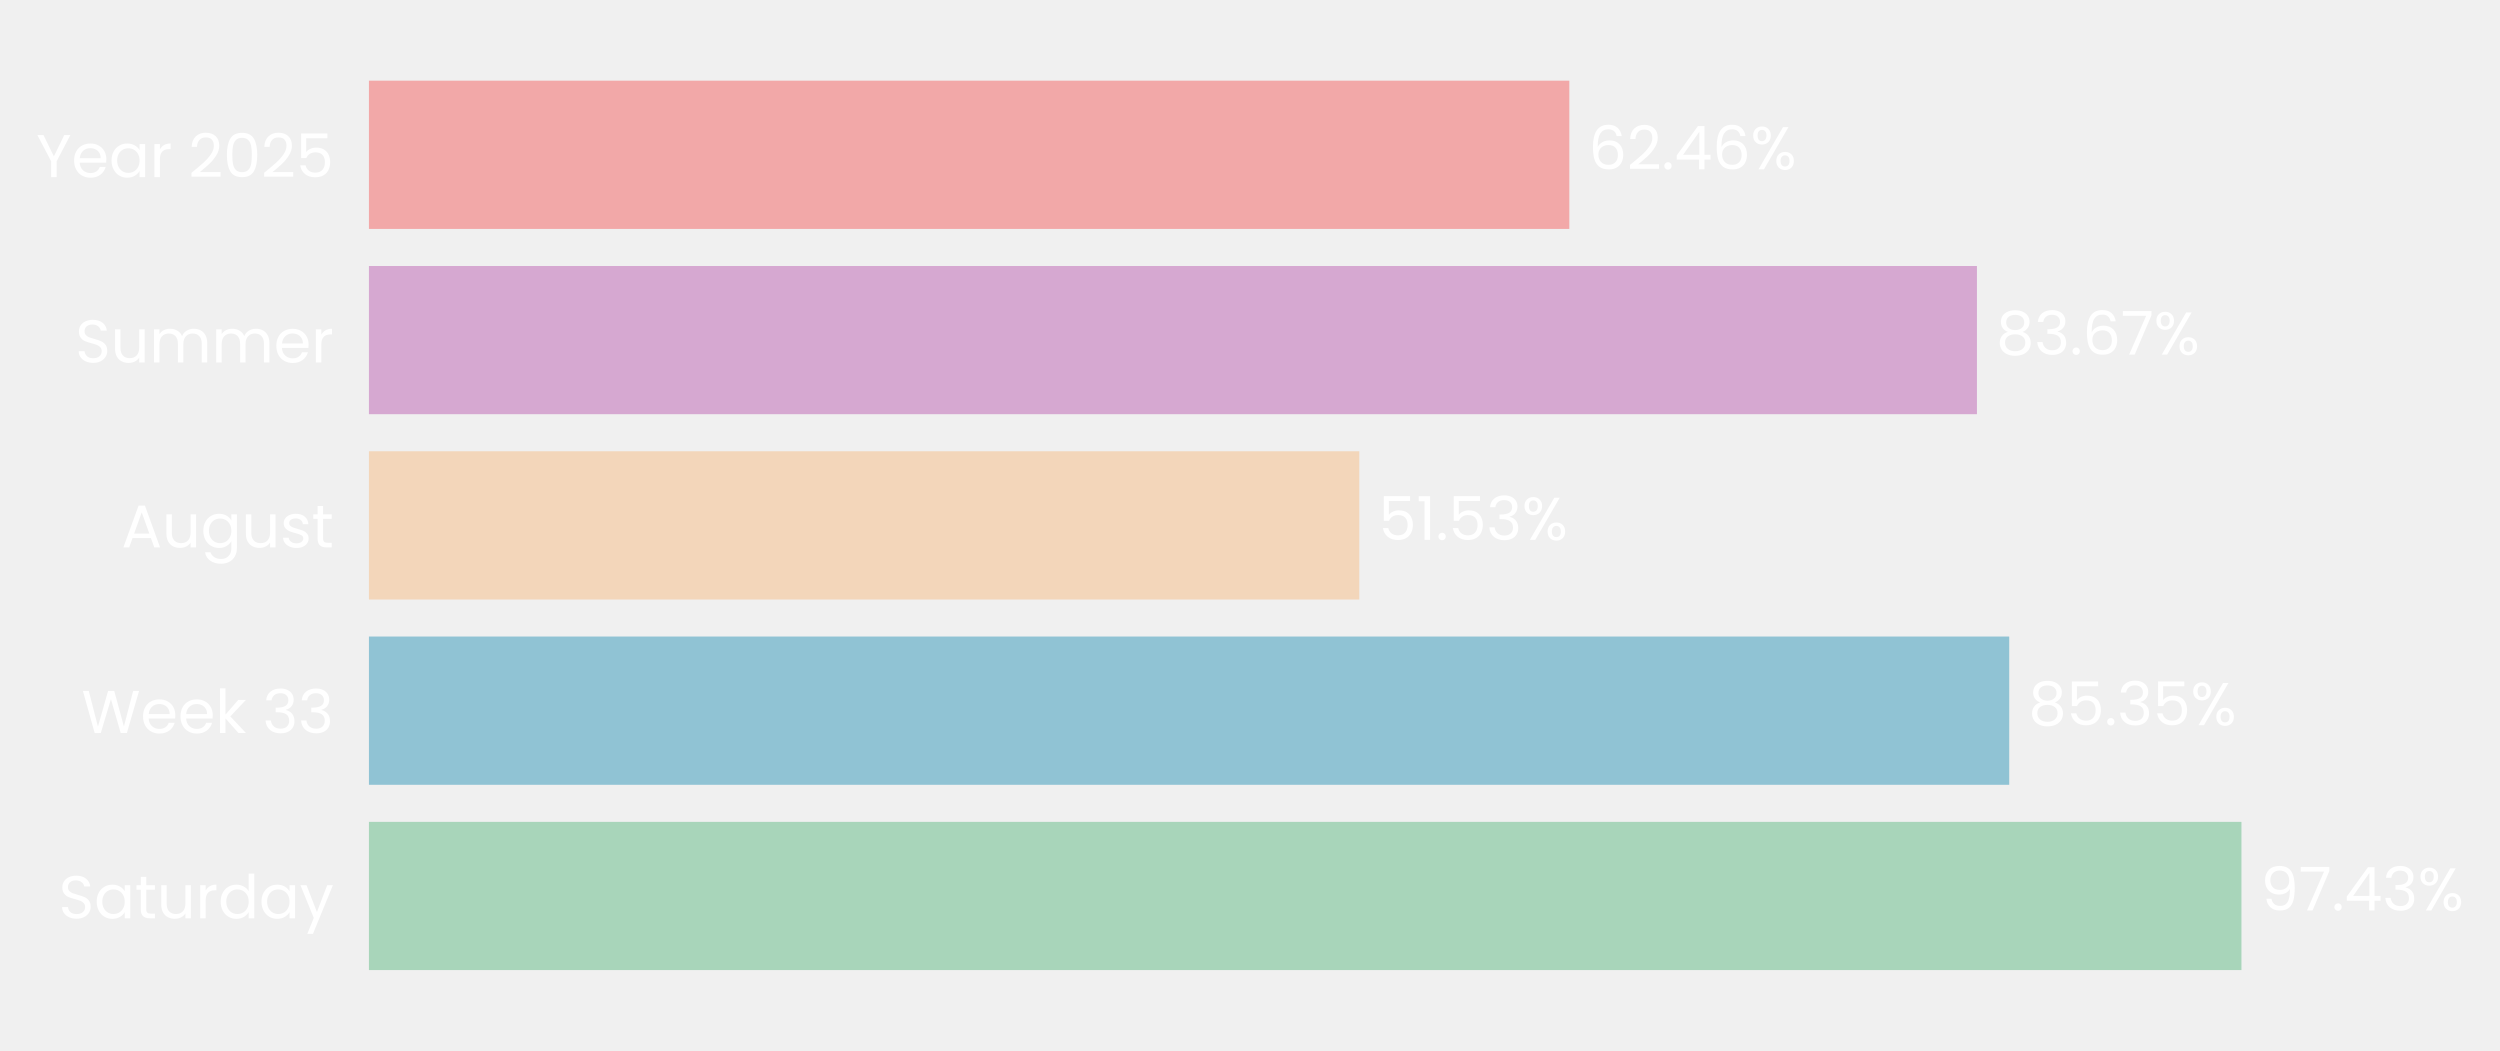
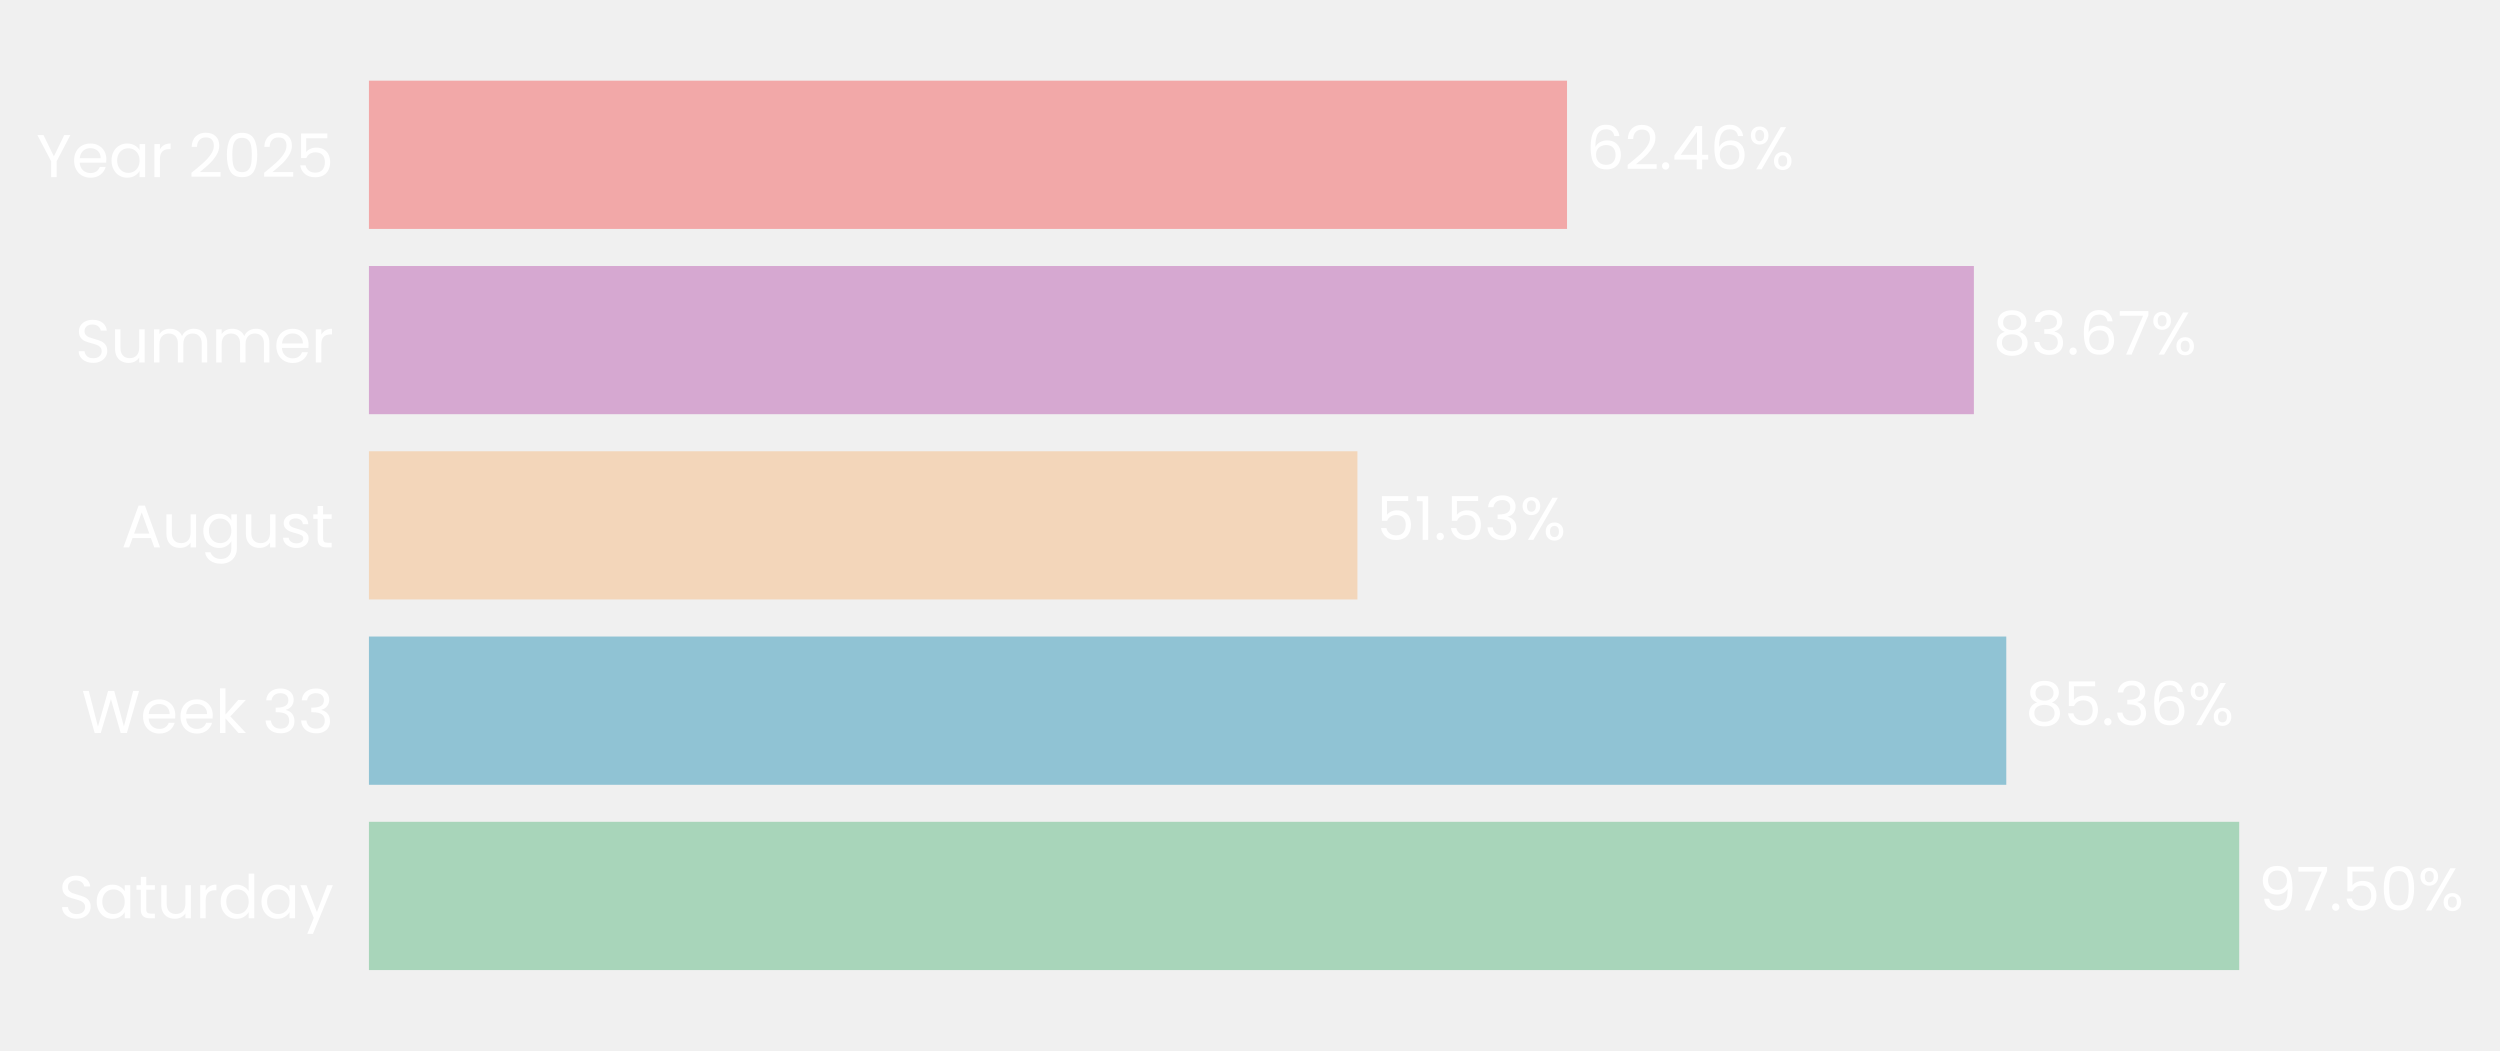
- <svg xmlns="http://www.w3.org/2000/svg" xmlns:xlink="http://www.w3.org/1999/xlink" width="496.775pt" height="208.8pt" viewBox="0 0 496.775 208.8" version="1.1">
+ <svg xmlns="http://www.w3.org/2000/svg" xmlns:xlink="http://www.w3.org/1999/xlink" width="496.784pt" height="208.8pt" viewBox="0 0 496.784 208.8" version="1.1">
  <defs>
    <style type="text/css">*{stroke-linejoin: round; stroke-linecap: butt}</style>
  </defs>
  <g id="figure_1">
    <g id="patch_1">
-       <path d="M 0 208.8  L 496.775 208.8  L 496.775 0  L 0 0  L 0 208.8  z " style="fill: none" />
+       <path d="M 0 208.8  L 496.784 208.8  L 496.784 0  L 0 0  L 0 208.8  z " style="fill: none" />
    </g>
    <g id="axes_1">
      <g id="patch_2">
-         <path d="M 73.311 201.6  L 455.212 201.6  L 455.212 7.2  L 73.311 7.2  L 73.311 201.6  z " style="fill: none" />
+         <path d="M 73.311 201.6  L 454.49 201.6  L 454.49 7.2  L 73.311 7.2  L 73.311 201.6  z " style="fill: none" />
      </g>
      <g id="patch_3">
-         <path d="M 73.311 192.764  L 445.399 192.764  L 445.399 163.309  L 73.311 163.309  z " clip-path="url(#p78596dc611)" style="fill: #a8d5ba" />
+         <path d="M 73.311 192.764  L 444.961 192.764  L 444.961 163.309  L 73.311 163.309  z " clip-path="url(#p2ed1401759)" style="fill: #a8d5ba" />
      </g>
      <g id="patch_4">
-         <path d="M 73.311 155.945  L 399.253 155.945  L 399.253 126.491  L 73.311 126.491  z " clip-path="url(#p78596dc611)" style="fill: #90c3d4" />
+         <path d="M 73.311 155.945  L 398.675 155.945  L 398.675 126.491  L 73.311 126.491  z " clip-path="url(#p2ed1401759)" style="fill: #90c3d4" />
      </g>
      <g id="patch_5">
-         <path d="M 73.311 119.127  L 270.105 119.127  L 270.105 89.673  L 73.311 89.673  z " clip-path="url(#p78596dc611)" style="fill: #f3d6ba" />
+         <path d="M 73.311 119.127  L 269.741 119.127  L 269.741 89.673  L 73.311 89.673  z " clip-path="url(#p2ed1401759)" style="fill: #f3d6ba" />
      </g>
      <g id="patch_6">
-         <path d="M 73.311 82.309  L 392.838 82.309  L 392.838 52.855  L 73.311 52.855  z " clip-path="url(#p78596dc611)" style="fill: #d6a8d1" />
+         <path d="M 73.311 82.309  L 392.238 82.309  L 392.238 52.855  L 73.311 52.855  z " clip-path="url(#p2ed1401759)" style="fill: #d6a8d1" />
      </g>
      <g id="patch_7">
-         <path d="M 73.311 45.491  L 311.841 45.491  L 311.841 16.036  L 73.311 16.036  z " clip-path="url(#p78596dc611)" style="fill: #f2a8a8" />
+         <path d="M 73.311 45.491  L 311.391 45.491  L 311.391 16.036  L 73.311 16.036  z " clip-path="url(#p2ed1401759)" style="fill: #f2a8a8" />
      </g>
      <g id="matplotlib.axis_1">
        <g id="ytick_1">
          <g id="text_1">
            <g style="fill: #ffffff" transform="translate(11.65312 182.4764) scale(0.12 -0.12)">
              <defs>
                <path id="Poppins-Regular-53" d="M 1907 -45  Q 1466 -45 1117 112  Q 768 269 569 547  Q 371 826 365 1190  L 986 1190  Q 1018 877 1245 662  Q 1472 448 1907 448  Q 2323 448 2563 656  Q 2803 864 2803 1190  Q 2803 1446 2662 1606  Q 2522 1766 2310 1849  Q 2099 1933 1741 2029  Q 1299 2144 1033 2259  Q 768 2374 579 2620  Q 390 2867 390 3283  Q 390 3648 576 3929  Q 762 4211 1098 4364  Q 1434 4518 1869 4518  Q 2496 4518 2896 4204  Q 3296 3891 3347 3373  L 2707 3373  Q 2675 3629 2438 3824  Q 2202 4019 1811 4019  Q 1446 4019 1216 3830  Q 986 3642 986 3302  Q 986 3059 1123 2905  Q 1261 2752 1462 2672  Q 1664 2592 2029 2490  Q 2470 2368 2739 2249  Q 3008 2131 3200 1884  Q 3392 1638 3392 1216  Q 3392 890 3219 602  Q 3046 314 2707 134  Q 2368 -45 1907 -45  z " transform="scale(0.015625)" />
                <path id="Poppins-Regular-61" d="M 275 1766  Q 275 2304 492 2710  Q 710 3117 1091 3341  Q 1472 3565 1939 3565  Q 2400 3565 2739 3366  Q 3078 3168 3245 2867  L 3245 3507  L 3834 3507  L 3834 0  L 3245 0  L 3245 653  Q 3072 346 2729 144  Q 2387 -58 1933 -58  Q 1466 -58 1088 172  Q 710 403 492 819  Q 275 1235 275 1766  z M 3245 1760  Q 3245 2157 3085 2451  Q 2925 2746 2653 2902  Q 2381 3059 2054 3059  Q 1728 3059 1459 2905  Q 1190 2752 1030 2457  Q 870 2163 870 1766  Q 870 1363 1030 1065  Q 1190 768 1459 611  Q 1728 454 2054 454  Q 2381 454 2653 611  Q 2925 768 3085 1065  Q 3245 1363 3245 1760  z " transform="scale(0.015625)" />
                <path id="Poppins-Regular-74" d="M 1203 3027  L 1203 960  Q 1203 704 1312 598  Q 1421 493 1690 493  L 2118 493  L 2118 0  L 1594 0  Q 1107 0 864 224  Q 621 448 621 960  L 621 3027  L 166 3027  L 166 3507  L 621 3507  L 621 4390  L 1203 4390  L 1203 3507  L 2118 3507  L 2118 3027  L 1203 3027  z " transform="scale(0.015625)" />
                <path id="Poppins-Regular-75" d="M 3603 3507  L 3603 0  L 3021 0  L 3021 518  Q 2854 250 2556 99  Q 2259 -51 1901 -51  Q 1491 -51 1164 118  Q 838 288 649 627  Q 461 966 461 1453  L 461 3507  L 1037 3507  L 1037 1530  Q 1037 1011 1299 732  Q 1562 454 2016 454  Q 2483 454 2752 742  Q 3021 1030 3021 1581  L 3021 3507  L 3603 3507  z " transform="scale(0.015625)" />
                <path id="Poppins-Regular-72" d="M 1075 2938  Q 1229 3238 1513 3404  Q 1798 3571 2208 3571  L 2208 2970  L 2054 2970  Q 1075 2970 1075 1907  L 1075 0  L 493 0  L 493 3507  L 1075 3507  L 1075 2938  z " transform="scale(0.015625)" />
                <path id="Poppins-Regular-64" d="M 275 1766  Q 275 2304 492 2710  Q 710 3117 1091 3341  Q 1472 3565 1946 3565  Q 2355 3565 2707 3376  Q 3059 3187 3245 2880  L 3245 4736  L 3834 4736  L 3834 0  L 3245 0  L 3245 659  Q 3072 346 2733 144  Q 2394 -58 1939 -58  Q 1472 -58 1091 172  Q 710 403 492 819  Q 275 1235 275 1766  z M 3245 1760  Q 3245 2157 3085 2451  Q 2925 2746 2653 2902  Q 2381 3059 2054 3059  Q 1728 3059 1459 2905  Q 1190 2752 1030 2457  Q 870 2163 870 1766  Q 870 1363 1030 1065  Q 1190 768 1459 611  Q 1728 454 2054 454  Q 2381 454 2653 611  Q 2925 768 3085 1065  Q 3245 1363 3245 1760  z " transform="scale(0.015625)" />
                <path id="Poppins-Regular-79" d="M 3514 3507  L 1402 -1651  L 800 -1651  L 1491 38  L 77 3507  L 723 3507  L 1824 666  L 2912 3507  L 3514 3507  z " transform="scale(0.015625)" />
              </defs>
              <use xlink:href="#Poppins-Regular-53" />
              <use xlink:href="#Poppins-Regular-61" transform="translate(58.7 0)" />
              <use xlink:href="#Poppins-Regular-74" transform="translate(126.3 0)" />
              <use xlink:href="#Poppins-Regular-75" transform="translate(162.7 0)" />
              <use xlink:href="#Poppins-Regular-72" transform="translate(226.7 0)" />
              <use xlink:href="#Poppins-Regular-64" transform="translate(264 0)" />
              <use xlink:href="#Poppins-Regular-61" transform="translate(331.5999 0)" />
              <use xlink:href="#Poppins-Regular-79" transform="translate(399.1999 0)" />
            </g>
          </g>
        </g>
        <g id="ytick_2">
          <g id="text_2">
            <g style="fill: #ffffff" transform="translate(16.19813 145.6582) scale(0.12 -0.12)">
              <defs>
                <path id="Poppins-Regular-57" d="M 6099 4461  L 4806 0  L 4154 0  L 3117 3590  L 2042 0  L 1395 -6  L 147 4461  L 768 4461  L 1741 678  L 2816 4461  L 3469 4461  L 4493 691  L 5472 4461  L 6099 4461  z " transform="scale(0.015625)" />
                <path id="Poppins-Regular-65" d="M 3693 1888  Q 3693 1722 3674 1536  L 870 1536  Q 902 1018 1225 726  Q 1549 435 2010 435  Q 2387 435 2640 611  Q 2893 787 2995 1082  L 3622 1082  Q 3482 576 3059 259  Q 2637 -58 2010 -58  Q 1510 -58 1116 166  Q 723 390 499 803  Q 275 1216 275 1760  Q 275 2304 492 2713  Q 710 3123 1104 3344  Q 1498 3565 2010 3565  Q 2509 3565 2893 3347  Q 3277 3130 3485 2749  Q 3693 2368 3693 1888  z M 3091 2010  Q 3091 2342 2944 2582  Q 2797 2822 2544 2947  Q 2291 3072 1984 3072  Q 1542 3072 1232 2790  Q 922 2509 877 2010  L 3091 2010  z " transform="scale(0.015625)" />
                <path id="Poppins-Regular-6b" d="M 2451 0  L 1075 1549  L 1075 0  L 493 0  L 493 4736  L 1075 4736  L 1075 1952  L 2426 3507  L 3238 3507  L 1587 1760  L 3245 0  L 2451 0  z " transform="scale(0.015625)" />
                <path id="Poppins-Regular-20" transform="scale(0.015625)" />
                <path id="Poppins-Regular-33" d="M 384 3462  Q 429 4051 838 4384  Q 1248 4717 1901 4717  Q 2336 4717 2653 4560  Q 2970 4403 3133 4134  Q 3296 3866 3296 3526  Q 3296 3130 3069 2842  Q 2842 2554 2477 2470  L 2477 2438  Q 2893 2336 3136 2035  Q 3379 1734 3379 1248  Q 3379 883 3212 592  Q 3046 301 2713 134  Q 2381 -32 1914 -32  Q 1235 -32 800 323  Q 365 678 314 1331  L 877 1331  Q 922 947 1190 704  Q 1459 461 1907 461  Q 2355 461 2588 694  Q 2822 928 2822 1299  Q 2822 1779 2502 1990  Q 2182 2202 1536 2202  L 1389 2202  L 1389 2688  L 1542 2688  Q 2131 2694 2432 2883  Q 2733 3072 2733 3469  Q 2733 3808 2512 4013  Q 2291 4218 1882 4218  Q 1485 4218 1241 4013  Q 998 3808 954 3462  L 384 3462  z " transform="scale(0.015625)" />
              </defs>
              <use xlink:href="#Poppins-Regular-57" />
              <use xlink:href="#Poppins-Regular-65" transform="translate(97.59999 0)" />
              <use xlink:href="#Poppins-Regular-65" transform="translate(159.6 0)" />
              <use xlink:href="#Poppins-Regular-6b" transform="translate(221.6 0)" />
              <use xlink:href="#Poppins-Regular-20" transform="translate(273.0999 0)" />
              <use xlink:href="#Poppins-Regular-33" transform="translate(299.7999 0)" />
              <use xlink:href="#Poppins-Regular-33" transform="translate(358.6999 0)" />
            </g>
          </g>
        </g>
        <g id="ytick_3">
          <g id="text_3">
            <g style="fill: #ffffff" transform="translate(24.11812 108.78) scale(0.12 -0.12)">
              <defs>
                <path id="Poppins-Regular-41" d="M 3130 992  L 1184 992  L 826 0  L 211 0  L 1824 4435  L 2496 4435  L 4102 0  L 3488 0  L 3130 992  z M 2963 1466  L 2157 3718  L 1350 1466  L 2963 1466  z " transform="scale(0.015625)" />
                <path id="Poppins-Regular-67" d="M 1939 3565  Q 2394 3565 2736 3366  Q 3078 3168 3245 2867  L 3245 3507  L 3834 3507  L 3834 -77  Q 3834 -557 3629 -931  Q 3424 -1306 3043 -1517  Q 2662 -1728 2157 -1728  Q 1466 -1728 1005 -1401  Q 544 -1075 461 -512  L 1037 -512  Q 1133 -832 1433 -1027  Q 1734 -1222 2157 -1222  Q 2637 -1222 2941 -921  Q 3245 -621 3245 -77  L 3245 659  Q 3072 352 2733 147  Q 2394 -58 1939 -58  Q 1472 -58 1091 172  Q 710 403 492 819  Q 275 1235 275 1766  Q 275 2304 492 2710  Q 710 3117 1091 3341  Q 1472 3565 1939 3565  z M 3245 1760  Q 3245 2157 3085 2451  Q 2925 2746 2653 2902  Q 2381 3059 2054 3059  Q 1728 3059 1459 2905  Q 1190 2752 1030 2457  Q 870 2163 870 1766  Q 870 1363 1030 1065  Q 1190 768 1459 611  Q 1728 454 2054 454  Q 2381 454 2653 611  Q 2925 768 3085 1065  Q 3245 1363 3245 1760  z " transform="scale(0.015625)" />
                <path id="Poppins-Regular-73" d="M 1734 -58  Q 1331 -58 1011 80  Q 691 218 505 464  Q 320 710 301 1030  L 902 1030  Q 928 768 1149 601  Q 1370 435 1728 435  Q 2061 435 2253 582  Q 2445 730 2445 954  Q 2445 1184 2240 1296  Q 2035 1408 1606 1517  Q 1216 1619 969 1724  Q 723 1830 547 2038  Q 371 2246 371 2586  Q 371 2854 531 3078  Q 691 3302 985 3433  Q 1280 3565 1658 3565  Q 2240 3565 2598 3270  Q 2957 2976 2982 2464  L 2400 2464  Q 2381 2739 2179 2905  Q 1978 3072 1638 3072  Q 1325 3072 1139 2937  Q 954 2803 954 2586  Q 954 2413 1066 2301  Q 1178 2189 1347 2121  Q 1517 2054 1818 1971  Q 2195 1869 2432 1769  Q 2669 1670 2838 1472  Q 3008 1274 3014 954  Q 3014 666 2854 435  Q 2694 205 2403 73  Q 2112 -58 1734 -58  z " transform="scale(0.015625)" />
              </defs>
              <use xlink:href="#Poppins-Regular-41" />
              <use xlink:href="#Poppins-Regular-75" transform="translate(67.39999 0)" />
              <use xlink:href="#Poppins-Regular-67" transform="translate(131.4 0)" />
              <use xlink:href="#Poppins-Regular-75" transform="translate(199 0)" />
              <use xlink:href="#Poppins-Regular-73" transform="translate(263 0)" />
              <use xlink:href="#Poppins-Regular-74" transform="translate(315.2 0)" />
            </g>
          </g>
        </g>
        <g id="ytick_4">
          <g id="text_4">
            <g style="fill: #ffffff" transform="translate(14.95125 72.02182) scale(0.12 -0.12)">
              <defs>
                <path id="Poppins-Regular-6d" d="M 4710 3571  Q 5120 3571 5440 3401  Q 5760 3232 5945 2893  Q 6131 2554 6131 2067  L 6131 0  L 5555 0  L 5555 1984  Q 5555 2509 5296 2787  Q 5037 3066 4595 3066  Q 4141 3066 3872 2774  Q 3603 2483 3603 1933  L 3603 0  L 3027 0  L 3027 1984  Q 3027 2509 2768 2787  Q 2509 3066 2067 3066  Q 1613 3066 1344 2774  Q 1075 2483 1075 1933  L 1075 0  L 493 0  L 493 3507  L 1075 3507  L 1075 3002  Q 1248 3277 1539 3424  Q 1830 3571 2182 3571  Q 2624 3571 2963 3372  Q 3302 3174 3469 2790  Q 3616 3162 3955 3366  Q 4294 3571 4710 3571  z " transform="scale(0.015625)" />
              </defs>
              <use xlink:href="#Poppins-Regular-53" />
              <use xlink:href="#Poppins-Regular-75" transform="translate(58.7 0)" />
              <use xlink:href="#Poppins-Regular-6d" transform="translate(122.7 0)" />
              <use xlink:href="#Poppins-Regular-6d" transform="translate(225.7 0)" />
              <use xlink:href="#Poppins-Regular-65" transform="translate(328.7 0)" />
              <use xlink:href="#Poppins-Regular-72" transform="translate(390.6999 0)" />
            </g>
          </g>
        </g>
        <g id="ytick_5">
          <g id="text_5">
            <g style="fill: #ffffff" transform="translate(7.2 35.20364) scale(0.12 -0.12)">
              <defs>
                <path id="Poppins-Regular-59" d="M 3616 4461  L 2163 1683  L 2163 0  L 1581 0  L 1581 1683  L 122 4461  L 768 4461  L 1869 2202  L 2970 4461  L 3616 4461  z " transform="scale(0.015625)" />
                <path id="Poppins-Regular-32" d="M 326 467  Q 1139 1120 1600 1539  Q 2061 1958 2377 2416  Q 2694 2874 2694 3315  Q 2694 3731 2492 3971  Q 2291 4211 1843 4211  Q 1408 4211 1168 3939  Q 928 3667 909 3213  L 346 3213  Q 371 3930 780 4320  Q 1190 4710 1837 4710  Q 2496 4710 2883 4345  Q 3270 3981 3270 3341  Q 3270 2810 2953 2307  Q 2637 1805 2233 1424  Q 1830 1043 1203 538  L 3405 538  L 3405 51  L 326 51  L 326 467  z " transform="scale(0.015625)" />
                <path id="Poppins-Regular-30" d="M 397 2362  Q 397 3462 755 4080  Q 1114 4698 2010 4698  Q 2899 4698 3257 4080  Q 3616 3462 3616 2362  Q 3616 1242 3257 621  Q 2899 0 2010 0  Q 1114 0 755 621  Q 397 1242 397 2362  z M 3040 2362  Q 3040 2918 2966 3305  Q 2893 3693 2665 3929  Q 2438 4166 2010 4166  Q 1574 4166 1347 3929  Q 1120 3693 1046 3305  Q 973 2918 973 2362  Q 973 1786 1046 1395  Q 1120 1005 1347 768  Q 1574 531 2010 531  Q 2438 531 2665 768  Q 2893 1005 2966 1395  Q 3040 1786 3040 2362  z " transform="scale(0.015625)" />
                <path id="Poppins-Regular-35" d="M 3347 4122  L 1101 4122  L 1101 2662  Q 1248 2867 1536 2998  Q 1824 3130 2157 3130  Q 2688 3130 3021 2909  Q 3354 2688 3498 2339  Q 3642 1990 3642 1600  Q 3642 1139 3469 774  Q 3296 410 2941 198  Q 2586 -13 2061 -13  Q 1389 -13 973 332  Q 557 678 467 1254  L 1037 1254  Q 1120 890 1389 685  Q 1658 480 2067 480  Q 2573 480 2829 784  Q 3085 1088 3085 1587  Q 3085 2086 2829 2358  Q 2573 2630 2074 2630  Q 1734 2630 1481 2467  Q 1229 2304 1114 2022  L 563 2022  L 563 4634  L 3347 4634  L 3347 4122  z " transform="scale(0.015625)" />
              </defs>
              <use xlink:href="#Poppins-Regular-59" />
              <use xlink:href="#Poppins-Regular-65" transform="translate(58.39999 0)" />
              <use xlink:href="#Poppins-Regular-61" transform="translate(120.4 0)" />
              <use xlink:href="#Poppins-Regular-72" transform="translate(188 0)" />
              <use xlink:href="#Poppins-Regular-20" transform="translate(225.3 0)" />
              <use xlink:href="#Poppins-Regular-32" transform="translate(252 0)" />
              <use xlink:href="#Poppins-Regular-30" transform="translate(309.4999 0)" />
              <use xlink:href="#Poppins-Regular-32" transform="translate(372.2999 0)" />
              <use xlink:href="#Poppins-Regular-35" transform="translate(429.7999 0)" />
            </g>
          </g>
        </g>
      </g>
      <g id="text_6">
-         <g style="fill: #ffffff" transform="translate(449.2178 180.9164) scale(0.12 -0.12)">
+         <g style="fill: #ffffff" transform="translate(448.7726 180.9164) scale(0.12 -0.12)">
          <defs>
            <path id="Poppins-Regular-39" d="M 1146 1242  Q 1210 877 1443 678  Q 1677 480 2074 480  Q 2605 480 2857 896  Q 3110 1312 3098 2298  Q 2963 2010 2649 1846  Q 2336 1683 1952 1683  Q 1523 1683 1187 1859  Q 851 2035 659 2374  Q 467 2714 467 3194  Q 467 3878 864 4297  Q 1261 4717 1990 4717  Q 2886 4717 3248 4134  Q 3610 3552 3610 2400  Q 3610 1594 3466 1069  Q 3322 544 2979 269  Q 2637 -6 2042 -6  Q 1389 -6 1024 346  Q 659 698 608 1242  L 1146 1242  z M 2048 2176  Q 2477 2176 2752 2441  Q 3027 2707 3027 3162  Q 3027 3642 2758 3936  Q 2490 4230 2003 4230  Q 1555 4230 1289 3948  Q 1024 3667 1024 3206  Q 1024 2739 1286 2457  Q 1549 2176 2048 2176  z " transform="scale(0.015625)" />
            <path id="Poppins-Regular-37" d="M 3245 4173  L 1466 0  L 877 0  L 2682 4115  L 211 4115  L 211 4614  L 3245 4614  L 3245 4173  z " transform="scale(0.015625)" />
            <path id="Poppins-Regular-2e" d="M 678 -38  Q 512 -38 397 77  Q 282 192 282 358  Q 282 525 397 640  Q 512 755 678 755  Q 838 755 950 640  Q 1062 525 1062 358  Q 1062 192 950 77  Q 838 -38 678 -38  z " transform="scale(0.015625)" />
-             <path id="Poppins-Regular-34" d="M 256 1030  L 256 1472  L 2502 4582  L 3200 4582  L 3200 1536  L 3840 1536  L 3840 1030  L 3200 1030  L 3200 0  L 2624 0  L 2624 1030  L 256 1030  z M 2650 3974  L 928 1536  L 2650 1536  L 2650 3974  z " transform="scale(0.015625)" />
            <path id="Poppins-Regular-25" d="M 269 3584  Q 269 4019 531 4278  Q 794 4538 1203 4538  Q 1613 4538 1875 4278  Q 2138 4019 2138 3584  Q 2138 3142 1875 2883  Q 1613 2624 1203 2624  Q 794 2624 531 2883  Q 269 3142 269 3584  z M 4006 4467  L 1414 0  L 838 0  L 3430 4467  L 4006 4467  z M 1203 4179  Q 986 4179 861 4028  Q 736 3878 736 3584  Q 736 3290 861 3136  Q 986 2982 1203 2982  Q 1421 2982 1549 3139  Q 1677 3296 1677 3584  Q 1677 3878 1549 4028  Q 1421 4179 1203 4179  z M 2720 883  Q 2720 1325 2982 1584  Q 3245 1843 3654 1843  Q 4064 1843 4323 1584  Q 4582 1325 4582 883  Q 4582 448 4323 185  Q 4064 -77 3654 -77  Q 3245 -77 2982 182  Q 2720 442 2720 883  z M 3648 1478  Q 3430 1478 3302 1328  Q 3174 1178 3174 883  Q 3174 595 3302 444  Q 3430 294 3648 294  Q 3866 294 3994 444  Q 4122 595 4122 883  Q 4122 1178 3994 1328  Q 3866 1478 3648 1478  z " transform="scale(0.015625)" />
          </defs>
          <use xlink:href="#Poppins-Regular-39" />
          <use xlink:href="#Poppins-Regular-37" transform="translate(62.99999 0)" />
          <use xlink:href="#Poppins-Regular-2e" transform="translate(117.6 0)" />
-           <use xlink:href="#Poppins-Regular-34" transform="translate(138.6 0)" />
-           <use xlink:href="#Poppins-Regular-33" transform="translate(201.5 0)" />
-           <use xlink:href="#Poppins-Regular-25" transform="translate(260.3999 0)" />
+           <use xlink:href="#Poppins-Regular-35" transform="translate(138.6 0)" />
+           <use xlink:href="#Poppins-Regular-30" transform="translate(201.3999 0)" />
+           <use xlink:href="#Poppins-Regular-25" transform="translate(264.1999 0)" />
        </g>
      </g>
      <g id="text_7">
-         <g style="fill: #ffffff" transform="translate(403.0715 144.0982) scale(0.12 -0.12)">
+         <g style="fill: #ffffff" transform="translate(402.4865 144.0982) scale(0.12 -0.12)">
          <defs>
            <path id="Poppins-Regular-38" d="M 1242 2406  Q 883 2547 691 2816  Q 499 3085 499 3469  Q 499 3814 672 4092  Q 845 4371 1187 4534  Q 1530 4698 2016 4698  Q 2502 4698 2844 4534  Q 3187 4371 3363 4092  Q 3539 3814 3539 3469  Q 3539 3098 3340 2819  Q 3142 2541 2797 2406  Q 3194 2285 3427 1981  Q 3661 1677 3661 1248  Q 3661 832 3456 521  Q 3251 211 2876 41  Q 2502 -128 2016 -128  Q 1530 -128 1162 41  Q 794 211 589 521  Q 384 832 384 1248  Q 384 1677 614 1984  Q 845 2291 1242 2406  z M 2976 3398  Q 2976 3789 2720 4000  Q 2464 4211 2016 4211  Q 1574 4211 1318 4000  Q 1062 3789 1062 3392  Q 1062 3034 1328 2816  Q 1594 2598 2016 2598  Q 2445 2598 2710 2819  Q 2976 3040 2976 3398  z M 2016 2150  Q 1542 2150 1241 1929  Q 941 1709 941 1267  Q 941 858 1232 608  Q 1523 358 2016 358  Q 2509 358 2797 608  Q 3085 858 3085 1267  Q 3085 1696 2790 1923  Q 2496 2150 2016 2150  z " transform="scale(0.015625)" />
+             <path id="Poppins-Regular-36" d="M 2976 3526  Q 2835 4237 2099 4237  Q 1530 4237 1248 3798  Q 966 3360 973 2355  Q 1120 2688 1462 2877  Q 1805 3066 2227 3066  Q 2886 3066 3280 2656  Q 3674 2246 3674 1523  Q 3674 1088 3504 742  Q 3334 397 2992 192  Q 2650 -13 2163 -13  Q 1504 -13 1133 281  Q 762 576 614 1094  Q 467 1613 467 2374  Q 467 4723 2106 4723  Q 2733 4723 3091 4384  Q 3450 4045 3514 3526  L 2976 3526  z M 2106 2573  Q 1830 2573 1587 2461  Q 1344 2349 1193 2121  Q 1043 1894 1043 1568  Q 1043 1082 1324 778  Q 1606 474 2131 474  Q 2579 474 2844 752  Q 3110 1030 3110 1504  Q 3110 2003 2854 2288  Q 2598 2573 2106 2573  z " transform="scale(0.015625)" />
          </defs>
          <use xlink:href="#Poppins-Regular-38" />
          <use xlink:href="#Poppins-Regular-35" transform="translate(63.09999 0)" />
          <use xlink:href="#Poppins-Regular-2e" transform="translate(125.9 0)" />
          <use xlink:href="#Poppins-Regular-33" transform="translate(146.9 0)" />
-           <use xlink:href="#Poppins-Regular-35" transform="translate(205.8 0)" />
-           <use xlink:href="#Poppins-Regular-25" transform="translate(268.5999 0)" />
+           <use xlink:href="#Poppins-Regular-36" transform="translate(205.8 0)" />
+           <use xlink:href="#Poppins-Regular-25" transform="translate(269.2999 0)" />
        </g>
      </g>
      <g id="text_8">
-         <g style="fill: #ffffff" transform="translate(273.9235 107.28) scale(0.12 -0.12)">
+         <g style="fill: #ffffff" transform="translate(273.5532 107.28) scale(0.12 -0.12)">
          <defs>
            <path id="Poppins-Regular-31" d="M 243 4096  L 243 4627  L 1446 4627  L 1446 0  L 858 0  L 858 4096  L 243 4096  z " transform="scale(0.015625)" />
          </defs>
          <use xlink:href="#Poppins-Regular-35" />
          <use xlink:href="#Poppins-Regular-31" transform="translate(62.79999 0)" />
          <use xlink:href="#Poppins-Regular-2e" transform="translate(94.79997 0)" />
          <use xlink:href="#Poppins-Regular-35" transform="translate(115.8 0)" />
          <use xlink:href="#Poppins-Regular-33" transform="translate(178.5999 0)" />
          <use xlink:href="#Poppins-Regular-25" transform="translate(237.4999 0)" />
        </g>
      </g>
      <g id="text_9">
-         <g style="fill: #ffffff" transform="translate(396.6575 70.46182) scale(0.12 -0.12)">
-           <defs>
-             <path id="Poppins-Regular-36" d="M 2976 3526  Q 2835 4237 2099 4237  Q 1530 4237 1248 3798  Q 966 3360 973 2355  Q 1120 2688 1462 2877  Q 1805 3066 2227 3066  Q 2886 3066 3280 2656  Q 3674 2246 3674 1523  Q 3674 1088 3504 742  Q 3334 397 2992 192  Q 2650 -13 2163 -13  Q 1504 -13 1133 281  Q 762 576 614 1094  Q 467 1613 467 2374  Q 467 4723 2106 4723  Q 2733 4723 3091 4384  Q 3450 4045 3514 3526  L 2976 3526  z M 2106 2573  Q 1830 2573 1587 2461  Q 1344 2349 1193 2121  Q 1043 1894 1043 1568  Q 1043 1082 1324 778  Q 1606 474 2131 474  Q 2579 474 2844 752  Q 3110 1030 3110 1504  Q 3110 2003 2854 2288  Q 2598 2573 2106 2573  z " transform="scale(0.015625)" />
-           </defs>
+         <g style="fill: #ffffff" transform="translate(396.0497 70.46182) scale(0.12 -0.12)">
          <use xlink:href="#Poppins-Regular-38" />
          <use xlink:href="#Poppins-Regular-33" transform="translate(63.09999 0)" />
          <use xlink:href="#Poppins-Regular-2e" transform="translate(122 0)" />
          <use xlink:href="#Poppins-Regular-36" transform="translate(143 0)" />
          <use xlink:href="#Poppins-Regular-37" transform="translate(206.5 0)" />
          <use xlink:href="#Poppins-Regular-25" transform="translate(261.0999 0)" />
        </g>
      </g>
      <g id="text_10">
-         <g style="fill: #ffffff" transform="translate(315.6602 33.64364) scale(0.12 -0.12)">
+         <g style="fill: #ffffff" transform="translate(315.2033 33.64364) scale(0.12 -0.12)">
+           <defs>
+             <path id="Poppins-Regular-34" d="M 256 1030  L 256 1472  L 2502 4582  L 3200 4582  L 3200 1536  L 3840 1536  L 3840 1030  L 3200 1030  L 3200 0  L 2624 0  L 2624 1030  L 256 1030  z M 2650 3974  L 928 1536  L 2650 1536  L 2650 3974  z " transform="scale(0.015625)" />
+           </defs>
          <use xlink:href="#Poppins-Regular-36" />
          <use xlink:href="#Poppins-Regular-32" transform="translate(63.49999 0)" />
          <use xlink:href="#Poppins-Regular-2e" transform="translate(121 0)" />
          <use xlink:href="#Poppins-Regular-34" transform="translate(142 0)" />
          <use xlink:href="#Poppins-Regular-36" transform="translate(204.8999 0)" />
          <use xlink:href="#Poppins-Regular-25" transform="translate(268.3999 0)" />
        </g>
      </g>
    </g>
  </g>
  <defs>
-     <clipPath id="p78596dc611">
-       <rect x="73.311" y="7.2" width="381.9" height="194.4" />
+     <clipPath id="p2ed1401759">
+       <rect x="73.311" y="7.2" width="381.179" height="194.4" />
    </clipPath>
  </defs>
</svg>
